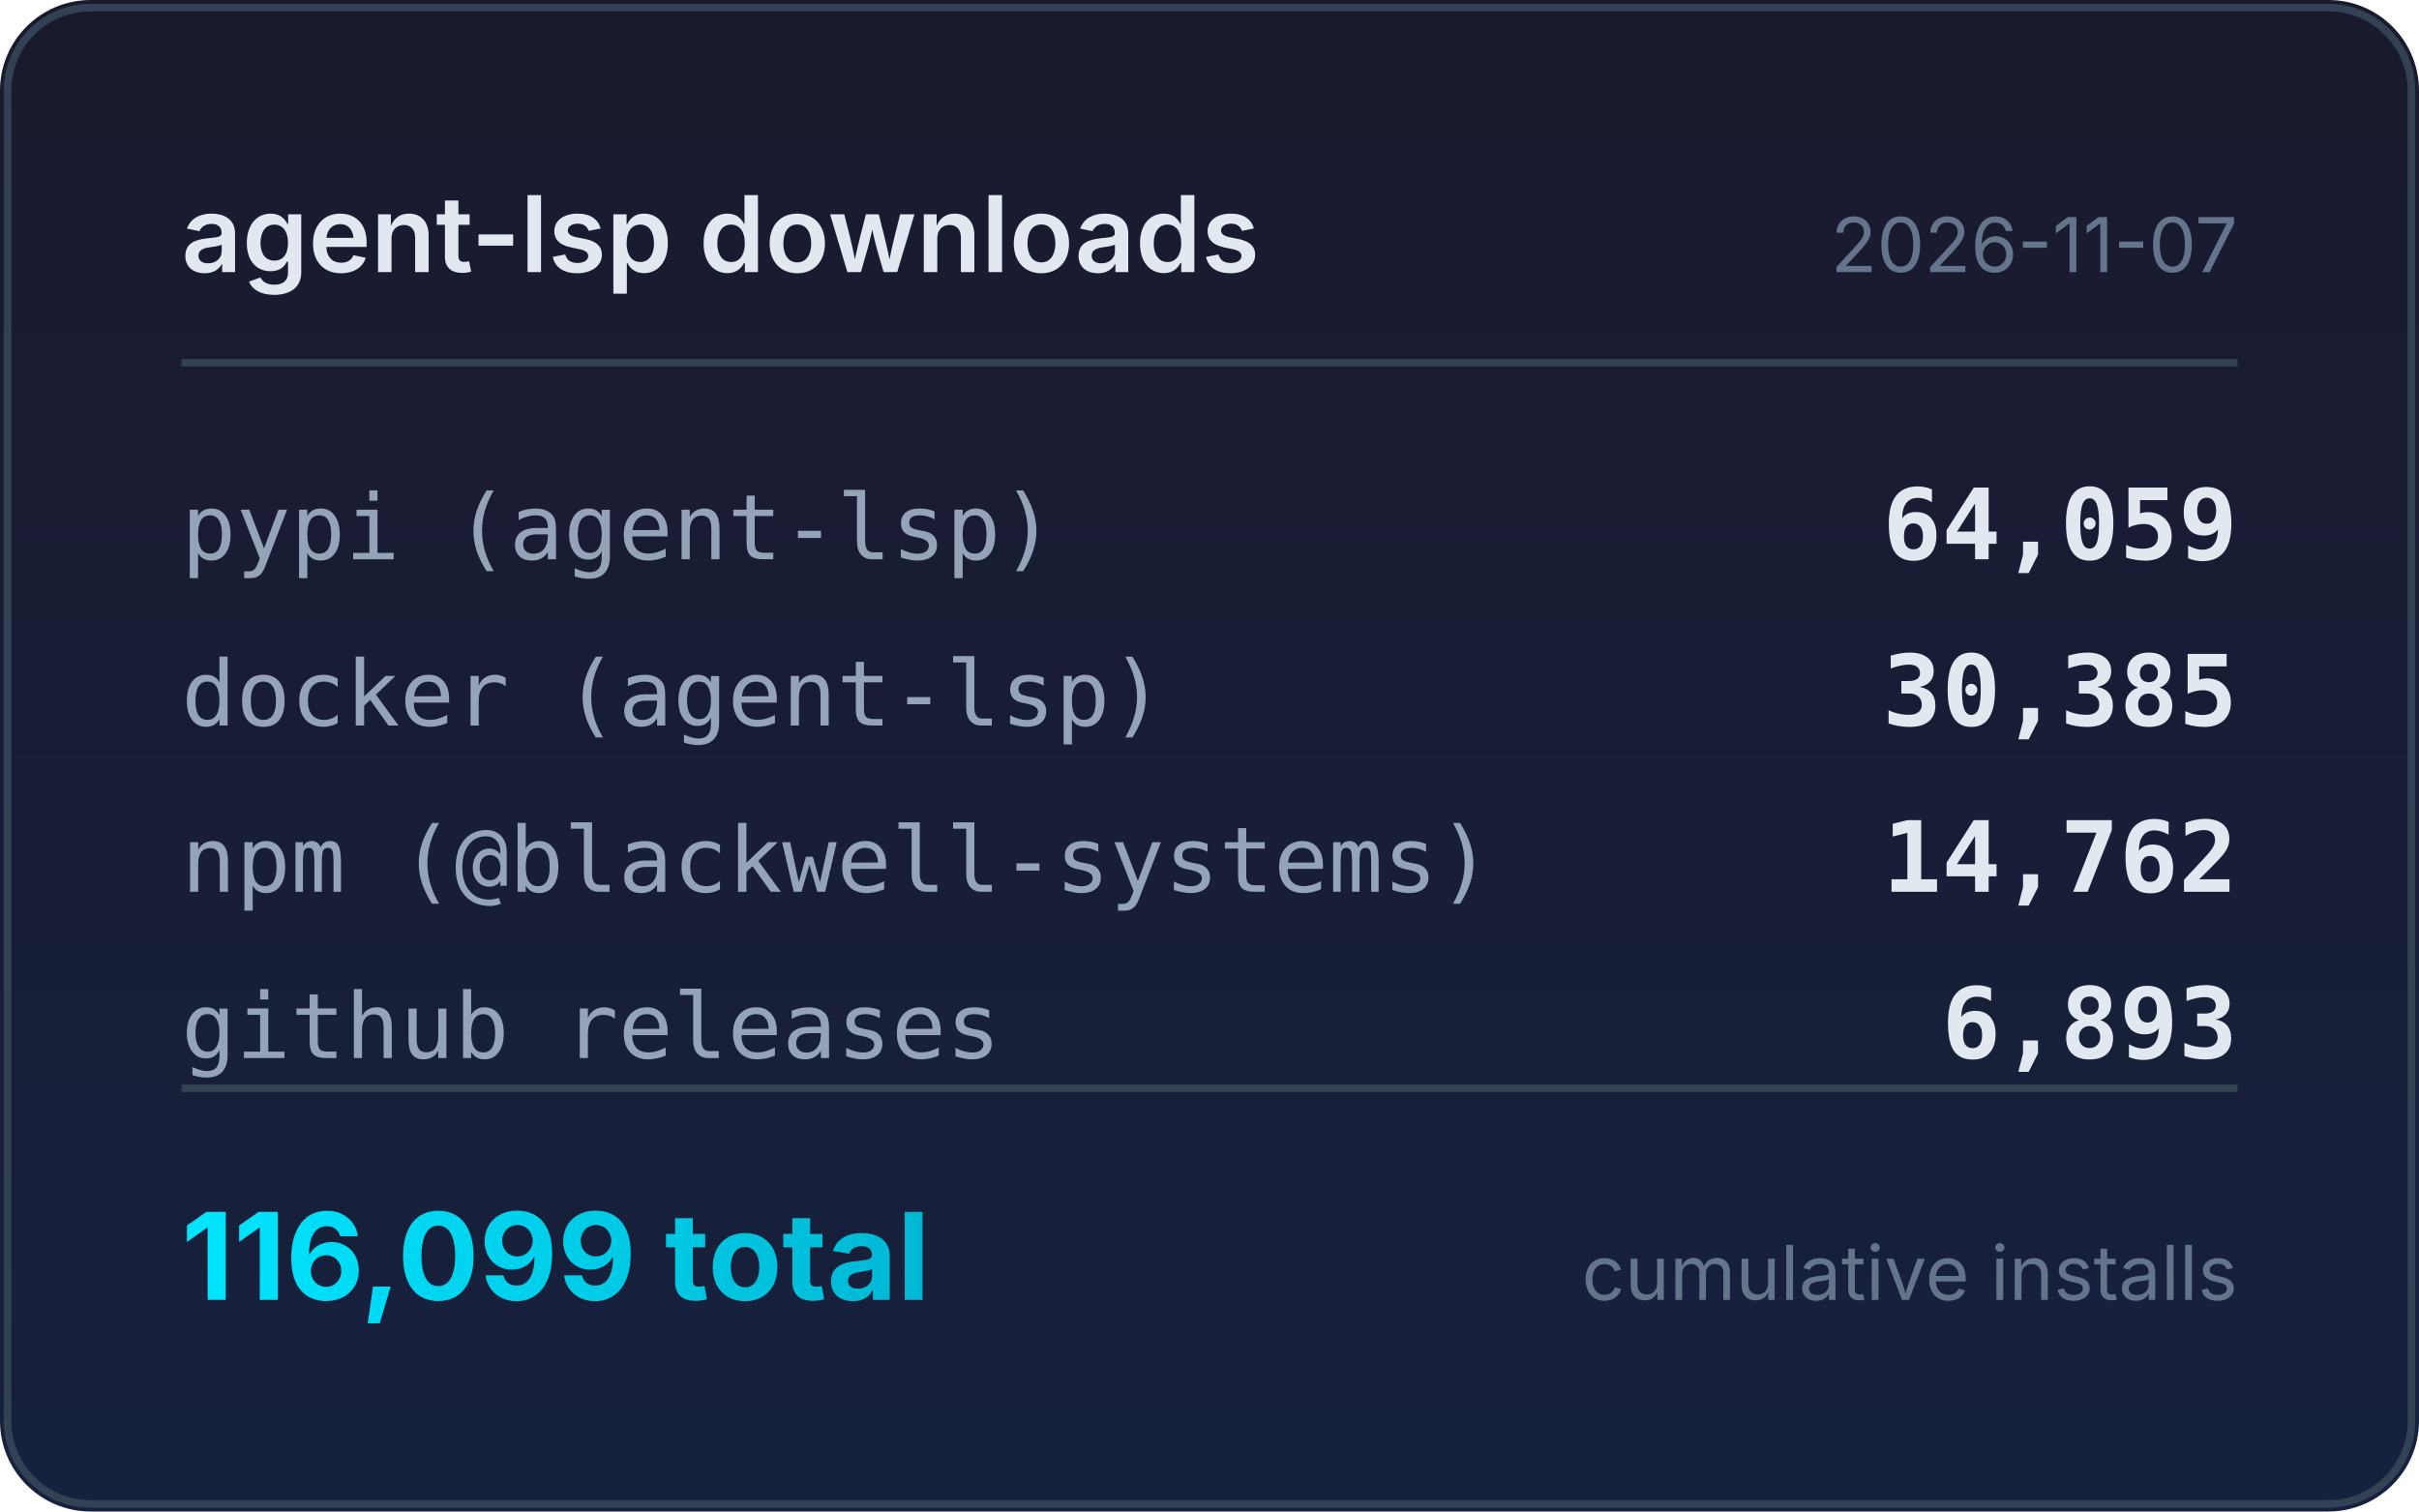
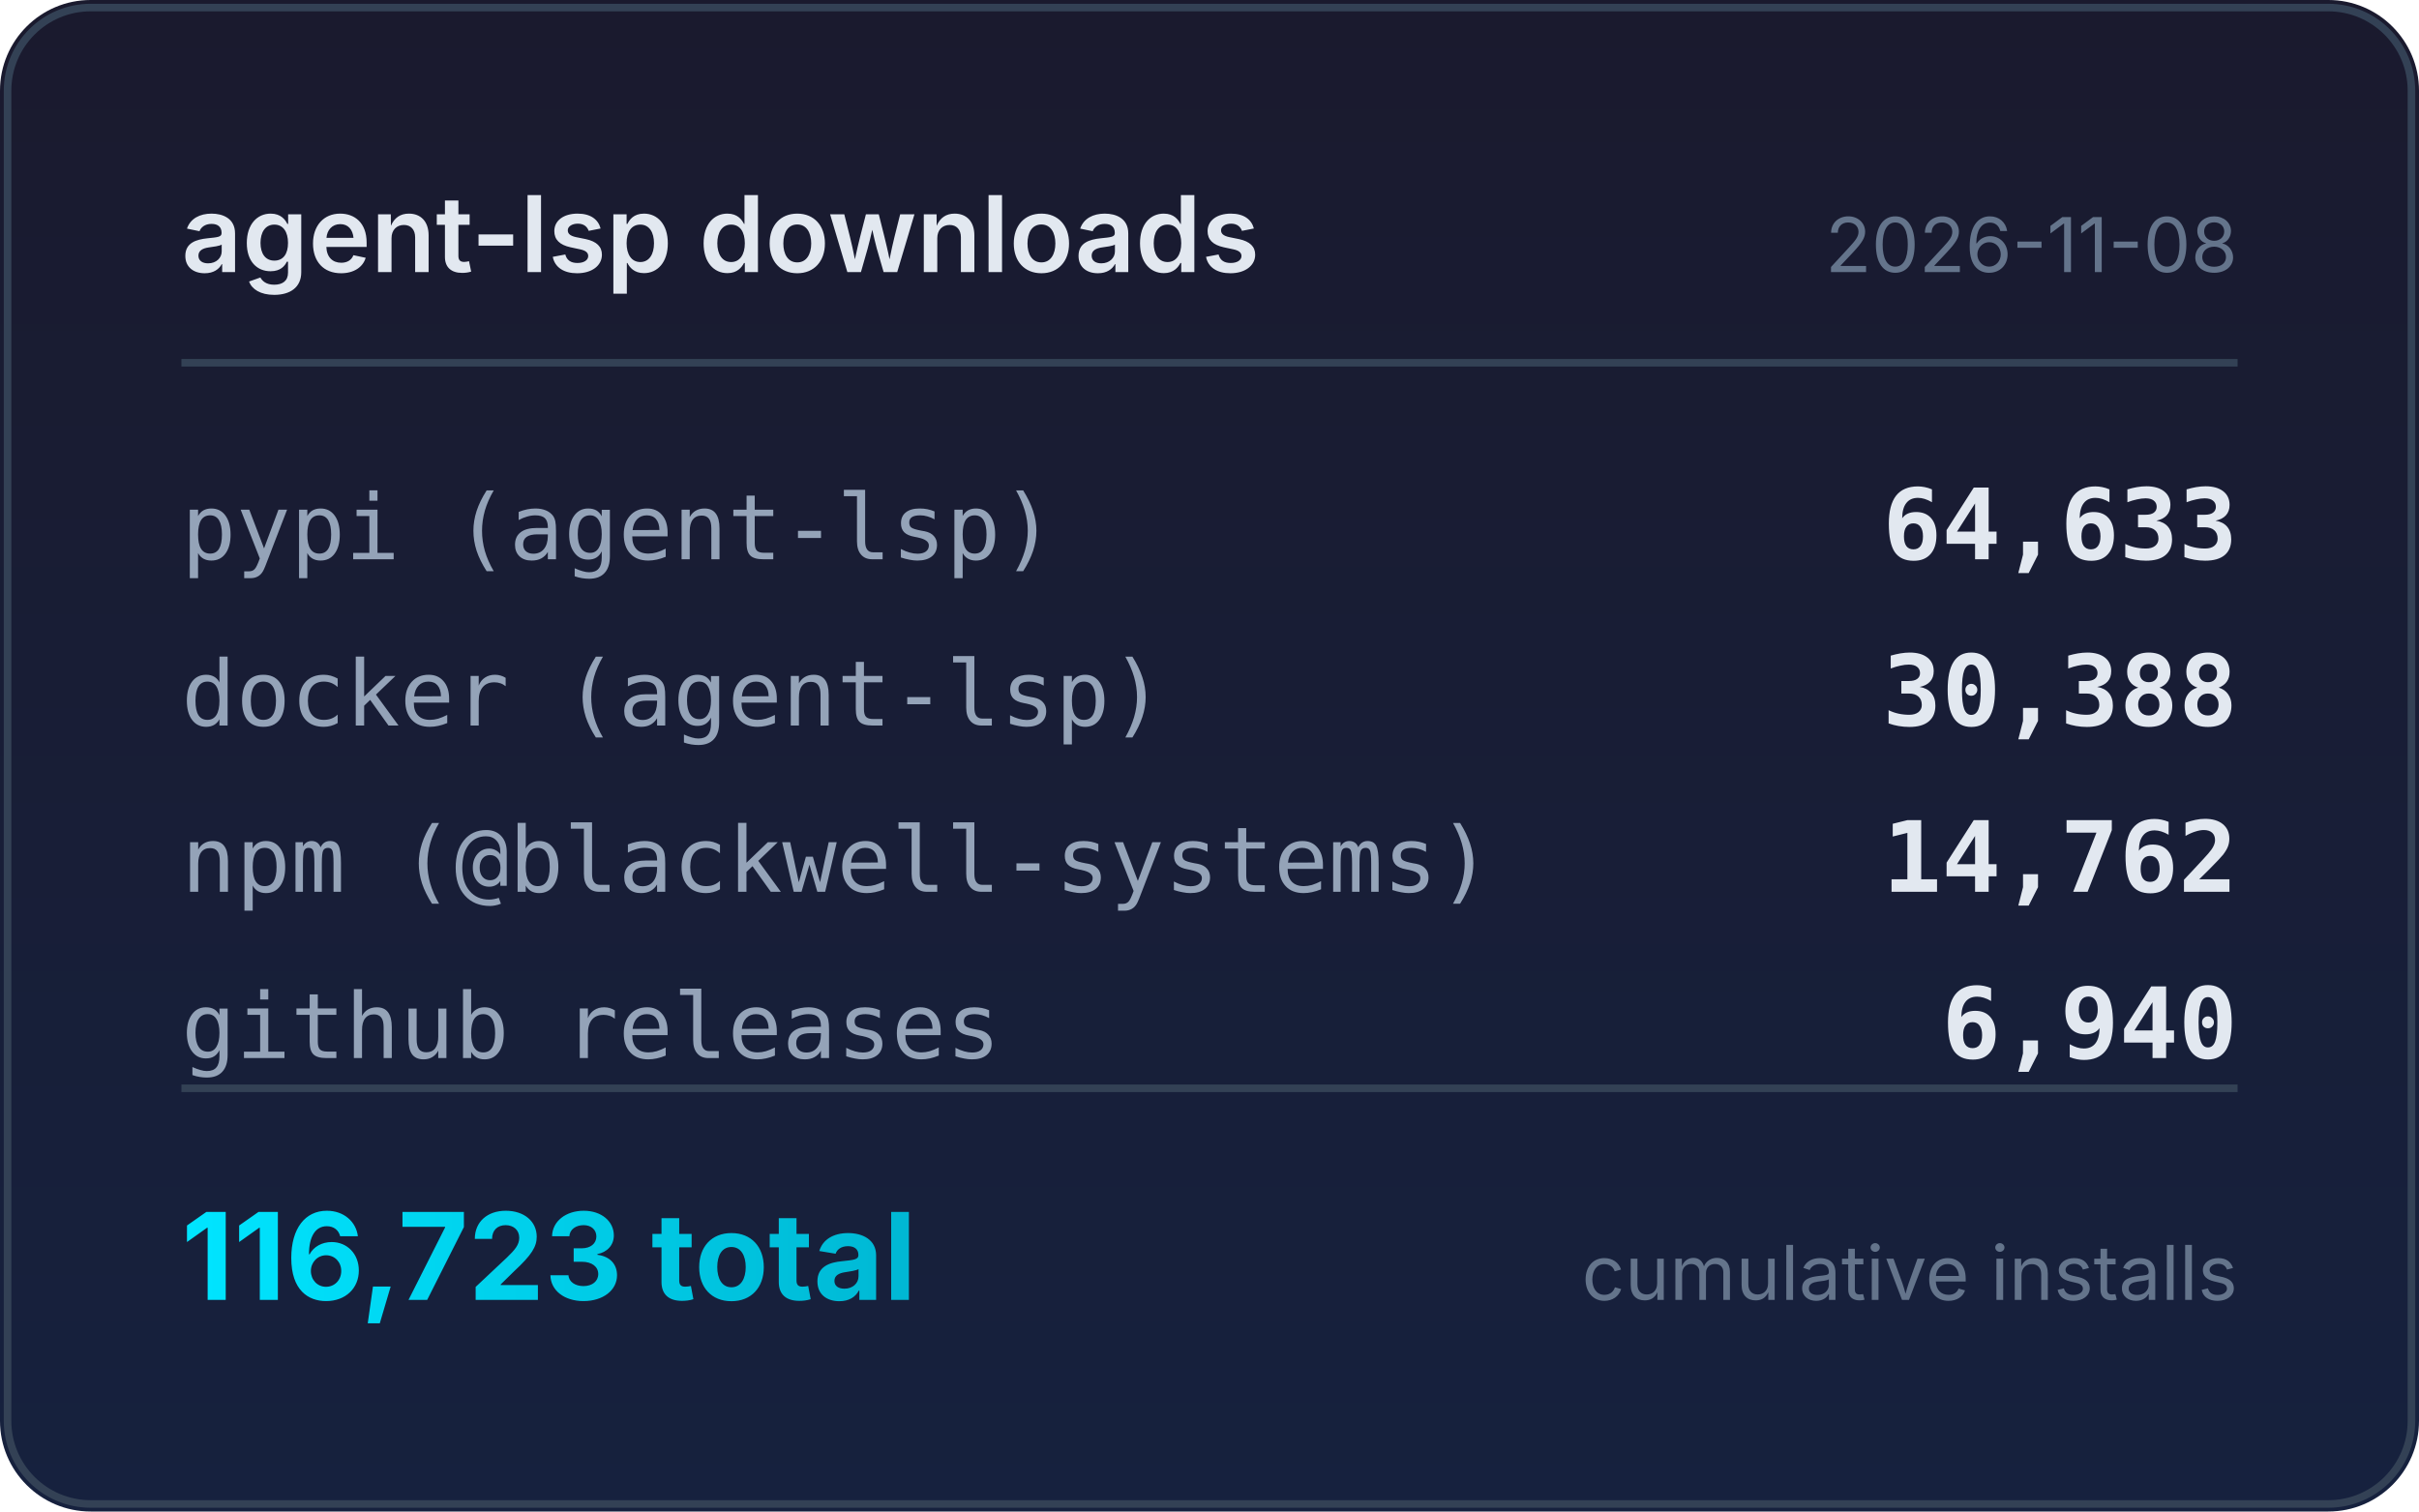
<svg xmlns="http://www.w3.org/2000/svg" width="320" height="200" viewBox="0 0 320 200">
  <defs>
    <linearGradient id="bg" x1="0" y1="0" x2="0" y2="1">
      <stop offset="0%" stop-color="#1a1a2e" />
      <stop offset="100%" stop-color="#16213e" />
    </linearGradient>
    <linearGradient id="accent" x1="0" y1="0" x2="1" y2="0">
      <stop offset="0%" stop-color="#00e5ff" />
      <stop offset="100%" stop-color="#00b8d4" />
    </linearGradient>
  </defs>
  <rect width="320" height="200" rx="12" fill="url(#bg)" />
  <rect x="1" y="1" width="318" height="198" rx="11" fill="none" stroke="#334155" stroke-width="1" />
  <text x="24" y="36" fill="#e2e8f0" font-family="system-ui,-apple-system,sans-serif" font-size="14" font-weight="600">agent-lsp downloads</text>
-   <text x="296" y="36" fill="#64748b" font-family="system-ui,-apple-system,sans-serif" font-size="10" text-anchor="end">2026-11-07</text>
+   <text x="296" y="36" fill="#64748b" font-family="system-ui,-apple-system,sans-serif" font-size="10" text-anchor="end">2026-11-08</text>
  <line x1="24" y1="48" x2="296" y2="48" stroke="#334155" stroke-width="1" />
  <text x="24" y="74" fill="#94a3b8" font-family="ui-monospace,monospace" font-size="12">pypi (agent-lsp)</text>
-   <text x="296" y="74" fill="#e2e8f0" font-family="ui-monospace,monospace" font-size="13" font-weight="600" text-anchor="end">64,059</text>
+   <text x="296" y="74" fill="#e2e8f0" font-family="ui-monospace,monospace" font-size="13" font-weight="600" text-anchor="end">64,633</text>
  <text x="24" y="96" fill="#94a3b8" font-family="ui-monospace,monospace" font-size="12">docker (agent-lsp)</text>
-   <text x="296" y="96" fill="#e2e8f0" font-family="ui-monospace,monospace" font-size="13" font-weight="600" text-anchor="end">30,385</text>
+   <text x="296" y="96" fill="#e2e8f0" font-family="ui-monospace,monospace" font-size="13" font-weight="600" text-anchor="end">30,388</text>
  <text x="24" y="118" fill="#94a3b8" font-family="ui-monospace,monospace" font-size="12">npm (@blackwell-systems)</text>
  <text x="296" y="118" fill="#e2e8f0" font-family="ui-monospace,monospace" font-size="13" font-weight="600" text-anchor="end">14,762</text>
  <text x="24" y="140" fill="#94a3b8" font-family="ui-monospace,monospace" font-size="12">github releases</text>
-   <text x="296" y="140" fill="#e2e8f0" font-family="ui-monospace,monospace" font-size="13" font-weight="600" text-anchor="end">6,893</text>
+   <text x="296" y="140" fill="#e2e8f0" font-family="ui-monospace,monospace" font-size="13" font-weight="600" text-anchor="end">6,940</text>
  <line x1="24" y1="144" x2="296" y2="144" stroke="#334155" stroke-width="1" />
-   <text x="24" y="172" fill="url(#accent)" font-family="system-ui,-apple-system,sans-serif" font-size="16" font-weight="700">116,099 total</text>
+   <text x="24" y="172" fill="url(#accent)" font-family="system-ui,-apple-system,sans-serif" font-size="16" font-weight="700">116,723 total</text>
  <text x="296" y="172" fill="#64748b" font-family="system-ui,-apple-system,sans-serif" font-size="10" text-anchor="end">cumulative installs</text>
</svg>
